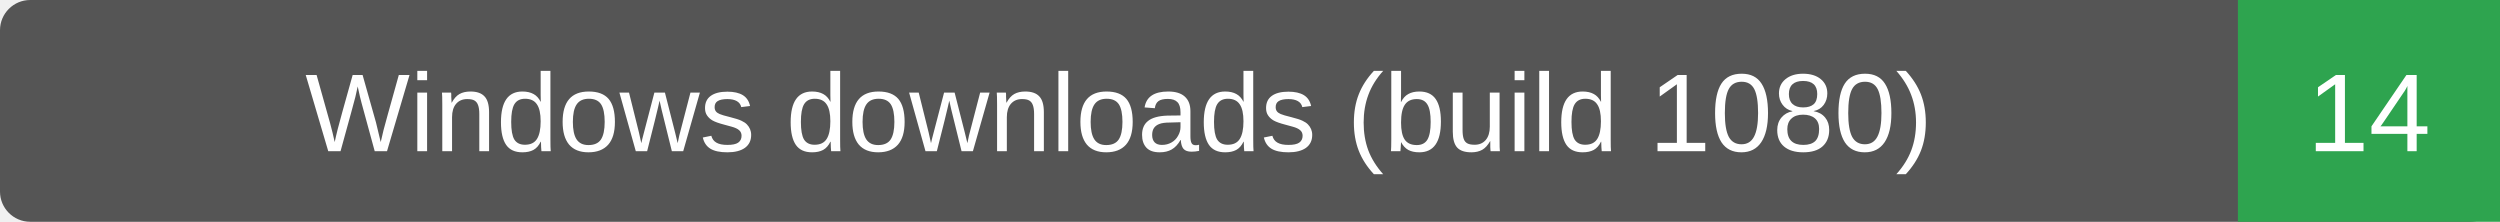
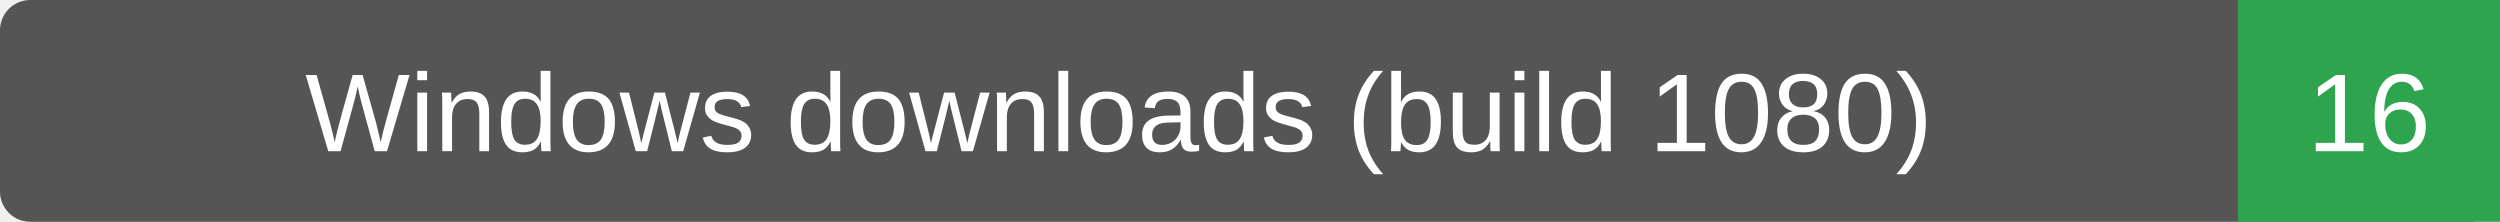
- <svg xmlns="http://www.w3.org/2000/svg" width="248" height="22" role="img" aria-label="Windows downloads (build 1080): 14">
+ <svg xmlns="http://www.w3.org/2000/svg" width="248" height="22" role="img" aria-label="Windows downloads (build 1080): 16">
  <rect width="248" height="22" rx="3" fill="#555" />
  <path d="M222 0h26v22h-26z" fill="#2ea44f" />
  <g fill="#fff" text-anchor="middle" font-family="Verdana,Arial,sans-serif" font-size="11">
    <text x="111.0" y="15">Windows downloads (build 1080)</text>
-     <text x="235.0" y="15">14</text>
+     <text x="235.0" y="15">16</text>
  </g>
</svg>
